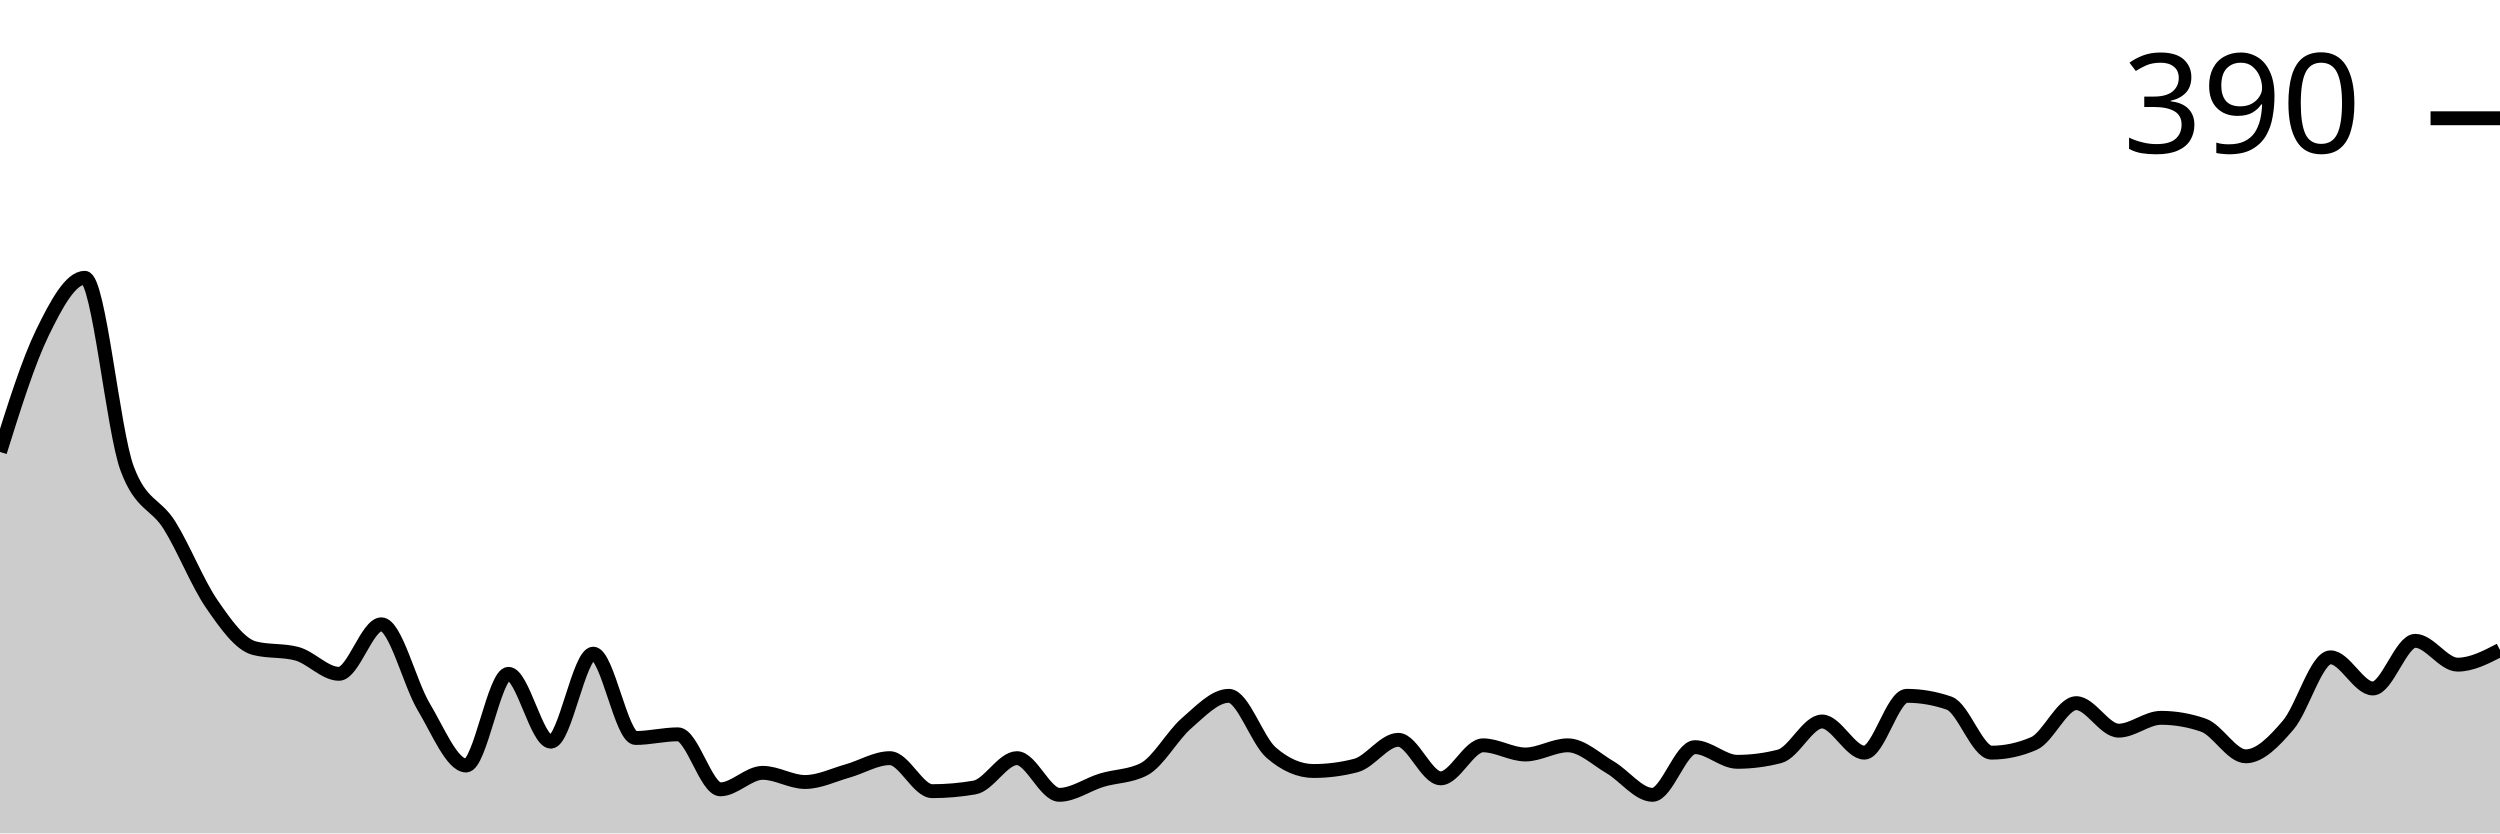
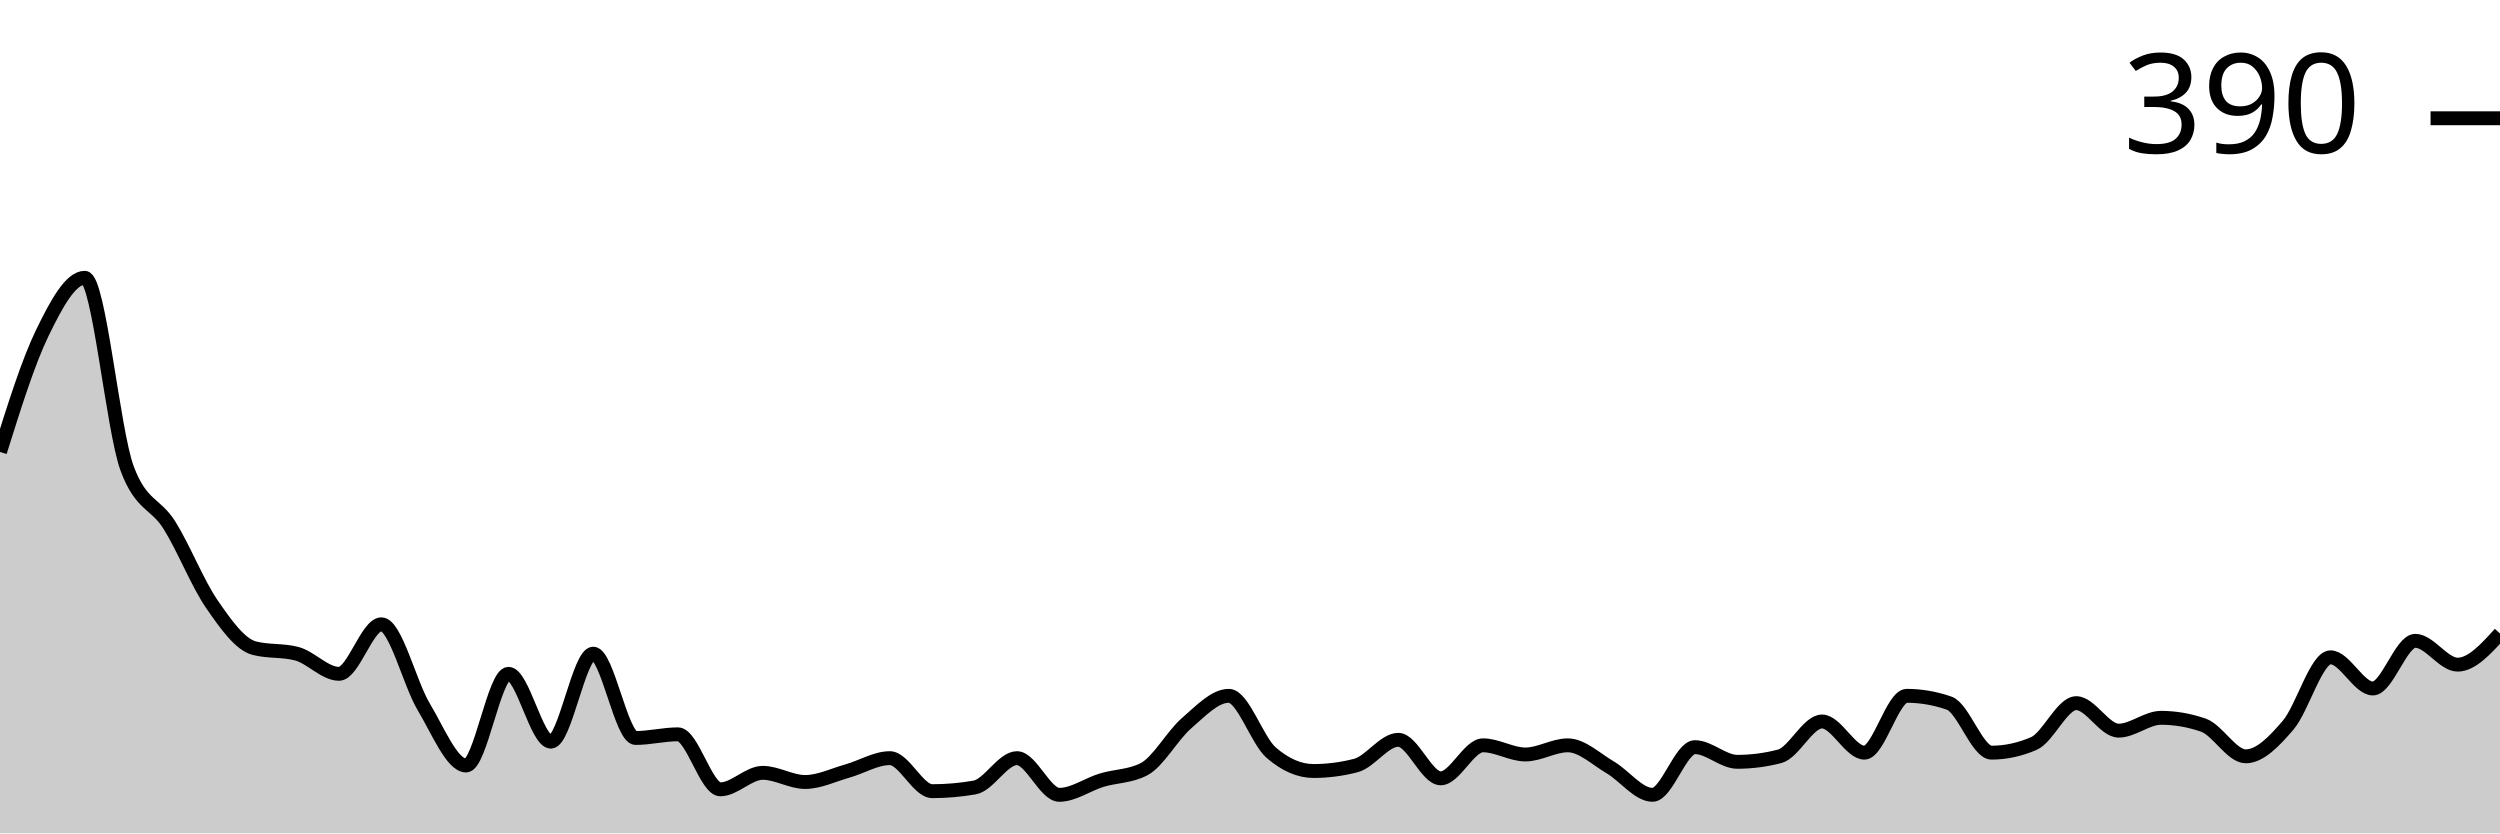
<svg xmlns="http://www.w3.org/2000/svg" viewBox="0 0 180 60">
  <g transform="translate(0,20)">
-     <path class="area" fill="rgba(0, 0, 0, 0.2)" d="M0,12.541C1.017,9.296,2.034,6.051,3.051,3.96C4.068,1.87,5.085,0,6.102,0C7.119,0,8.136,11.001,9.153,13.729C10.169,16.458,11.186,16.194,12.203,17.822C13.22,19.45,14.237,22.024,15.254,23.498C16.271,24.972,17.288,26.403,18.305,26.667C19.322,26.931,20.339,26.799,21.356,27.063C22.373,27.327,23.39,28.515,24.407,28.515C25.424,28.515,26.441,24.95,27.458,24.95C28.475,24.95,29.492,29.197,30.508,30.891C31.525,32.585,32.542,35.116,33.559,35.116C34.576,35.116,35.593,28.515,36.61,28.515C37.627,28.515,38.644,33.399,39.661,33.399C40.678,33.399,41.695,27.063,42.712,27.063C43.729,27.063,44.746,33.135,45.763,33.135C46.78,33.135,47.797,32.871,48.814,32.871C49.831,32.871,50.847,36.832,51.864,36.832C52.881,36.832,53.898,35.644,54.915,35.644C55.932,35.644,56.949,36.304,57.966,36.304C58.983,36.304,60,35.798,61.017,35.512C62.034,35.226,63.051,34.587,64.068,34.587C65.085,34.587,66.102,36.964,67.119,36.964C68.136,36.964,69.153,36.876,70.169,36.7C71.186,36.524,72.203,34.587,73.22,34.587C74.237,34.587,75.254,37.228,76.271,37.228C77.288,37.228,78.305,36.48,79.322,36.172C80.339,35.864,81.356,35.908,82.373,35.38C83.39,34.851,84.407,32.959,85.424,32.079C86.441,31.199,87.458,30.099,88.475,30.099C89.492,30.099,90.508,33.311,91.525,34.191C92.542,35.072,93.559,35.512,94.576,35.512C95.593,35.512,96.61,35.38,97.627,35.116C98.644,34.851,99.661,33.267,100.678,33.267C101.695,33.267,102.712,36.04,103.729,36.04C104.746,36.04,105.763,33.663,106.78,33.663C107.797,33.663,108.814,34.323,109.831,34.323C110.847,34.323,111.864,33.663,112.881,33.663C113.898,33.663,114.915,34.653,115.932,35.248C116.949,35.842,117.966,37.228,118.983,37.228C120,37.228,121.017,33.795,122.034,33.795C123.051,33.795,124.068,34.851,125.085,34.851C126.102,34.851,127.119,34.719,128.136,34.455C129.153,34.191,130.169,31.947,131.186,31.947C132.203,31.947,133.22,34.191,134.237,34.191C135.254,34.191,136.271,30.099,137.288,30.099C138.305,30.099,139.322,30.275,140.339,30.627C141.356,30.979,142.373,34.191,143.39,34.191C144.407,34.191,145.424,33.971,146.441,33.531C147.458,33.091,148.475,30.627,149.492,30.627C150.508,30.627,151.525,32.607,152.542,32.607C153.559,32.607,154.576,31.683,155.593,31.683C156.61,31.683,157.627,31.859,158.644,32.211C159.661,32.563,160.678,34.455,161.695,34.455C162.712,34.455,163.729,33.399,164.746,32.211C165.763,31.023,166.78,27.327,167.797,27.327C168.814,27.327,169.831,29.571,170.847,29.571C171.864,29.571,172.881,26.139,173.898,26.139C174.915,26.139,175.932,27.855,176.949,27.855C177.966,27.855,178.983,27.327,180,26.799L180,40C178.983,40,177.966,40,176.949,40C175.932,40,174.915,40,173.898,40C172.881,40,171.864,40,170.847,40C169.831,40,168.814,40,167.797,40C166.78,40,165.763,40,164.746,40C163.729,40,162.712,40,161.695,40C160.678,40,159.661,40,158.644,40C157.627,40,156.61,40,155.593,40C154.576,40,153.559,40,152.542,40C151.525,40,150.508,40,149.492,40C148.475,40,147.458,40,146.441,40C145.424,40,144.407,40,143.39,40C142.373,40,141.356,40,140.339,40C139.322,40,138.305,40,137.288,40C136.271,40,135.254,40,134.237,40C133.22,40,132.203,40,131.186,40C130.169,40,129.153,40,128.136,40C127.119,40,126.102,40,125.085,40C124.068,40,123.051,40,122.034,40C121.017,40,120,40,118.983,40C117.966,40,116.949,40,115.932,40C114.915,40,113.898,40,112.881,40C111.864,40,110.847,40,109.831,40C108.814,40,107.797,40,106.78,40C105.763,40,104.746,40,103.729,40C102.712,40,101.695,40,100.678,40C99.661,40,98.644,40,97.627,40C96.61,40,95.593,40,94.576,40C93.559,40,92.542,40,91.525,40C90.508,40,89.492,40,88.475,40C87.458,40,86.441,40,85.424,40C84.407,40,83.39,40,82.373,40C81.356,40,80.339,40,79.322,40C78.305,40,77.288,40,76.271,40C75.254,40,74.237,40,73.22,40C72.203,40,71.186,40,70.169,40C69.153,40,68.136,40,67.119,40C66.102,40,65.085,40,64.068,40C63.051,40,62.034,40,61.017,40C60,40,58.983,40,57.966,40C56.949,40,55.932,40,54.915,40C53.898,40,52.881,40,51.864,40C50.847,40,49.831,40,48.814,40C47.797,40,46.78,40,45.763,40C44.746,40,43.729,40,42.712,40C41.695,40,40.678,40,39.661,40C38.644,40,37.627,40,36.61,40C35.593,40,34.576,40,33.559,40C32.542,40,31.525,40,30.508,40C29.492,40,28.475,40,27.458,40C26.441,40,25.424,40,24.407,40C23.39,40,22.373,40,21.356,40C20.339,40,19.322,40,18.305,40C17.288,40,16.271,40,15.254,40C14.237,40,13.22,40,12.203,40C11.186,40,10.169,40,9.153,40C8.136,40,7.119,40,6.102,40C5.085,40,4.068,40,3.051,40C2.034,40,1.017,40,0,40Z" />
-     <path class="line" stroke="black" fill="none" d="M0,12.541C1.017,9.296,2.034,6.051,3.051,3.96C4.068,1.87,5.085,0,6.102,0C7.119,0,8.136,11.001,9.153,13.729C10.169,16.458,11.186,16.194,12.203,17.822C13.22,19.45,14.237,22.024,15.254,23.498C16.271,24.972,17.288,26.403,18.305,26.667C19.322,26.931,20.339,26.799,21.356,27.063C22.373,27.327,23.39,28.515,24.407,28.515C25.424,28.515,26.441,24.95,27.458,24.95C28.475,24.95,29.492,29.197,30.508,30.891C31.525,32.585,32.542,35.116,33.559,35.116C34.576,35.116,35.593,28.515,36.61,28.515C37.627,28.515,38.644,33.399,39.661,33.399C40.678,33.399,41.695,27.063,42.712,27.063C43.729,27.063,44.746,33.135,45.763,33.135C46.78,33.135,47.797,32.871,48.814,32.871C49.831,32.871,50.847,36.832,51.864,36.832C52.881,36.832,53.898,35.644,54.915,35.644C55.932,35.644,56.949,36.304,57.966,36.304C58.983,36.304,60,35.798,61.017,35.512C62.034,35.226,63.051,34.587,64.068,34.587C65.085,34.587,66.102,36.964,67.119,36.964C68.136,36.964,69.153,36.876,70.169,36.7C71.186,36.524,72.203,34.587,73.22,34.587C74.237,34.587,75.254,37.228,76.271,37.228C77.288,37.228,78.305,36.48,79.322,36.172C80.339,35.864,81.356,35.908,82.373,35.38C83.39,34.851,84.407,32.959,85.424,32.079C86.441,31.199,87.458,30.099,88.475,30.099C89.492,30.099,90.508,33.311,91.525,34.191C92.542,35.072,93.559,35.512,94.576,35.512C95.593,35.512,96.61,35.38,97.627,35.116C98.644,34.851,99.661,33.267,100.678,33.267C101.695,33.267,102.712,36.04,103.729,36.04C104.746,36.04,105.763,33.663,106.78,33.663C107.797,33.663,108.814,34.323,109.831,34.323C110.847,34.323,111.864,33.663,112.881,33.663C113.898,33.663,114.915,34.653,115.932,35.248C116.949,35.842,117.966,37.228,118.983,37.228C120,37.228,121.017,33.795,122.034,33.795C123.051,33.795,124.068,34.851,125.085,34.851C126.102,34.851,127.119,34.719,128.136,34.455C129.153,34.191,130.169,31.947,131.186,31.947C132.203,31.947,133.22,34.191,134.237,34.191C135.254,34.191,136.271,30.099,137.288,30.099C138.305,30.099,139.322,30.275,140.339,30.627C141.356,30.979,142.373,34.191,143.39,34.191C144.407,34.191,145.424,33.971,146.441,33.531C147.458,33.091,148.475,30.627,149.492,30.627C150.508,30.627,151.525,32.607,152.542,32.607C153.559,32.607,154.576,31.683,155.593,31.683C156.61,31.683,157.627,31.859,158.644,32.211C159.661,32.563,160.678,34.455,161.695,34.455C162.712,34.455,163.729,33.399,164.746,32.211C165.763,31.023,166.78,27.327,167.797,27.327C168.814,27.327,169.831,29.571,170.847,29.571C171.864,29.571,172.881,26.139,173.898,26.139C174.915,26.139,175.932,27.855,176.949,27.855C177.966,27.855,178.983,27.327,180,26.799" />
+     <path class="area" fill="rgba(0, 0, 0, 0.2)" d="M0,12.541C1.017,9.296,2.034,6.051,3.051,3.96C4.068,1.87,5.085,0,6.102,0C7.119,0,8.136,11.001,9.153,13.729C10.169,16.458,11.186,16.194,12.203,17.822C13.22,19.45,14.237,22.024,15.254,23.498C16.271,24.972,17.288,26.403,18.305,26.667C19.322,26.931,20.339,26.799,21.356,27.063C22.373,27.327,23.39,28.515,24.407,28.515C25.424,28.515,26.441,24.95,27.458,24.95C28.475,24.95,29.492,29.197,30.508,30.891C31.525,32.585,32.542,35.116,33.559,35.116C34.576,35.116,35.593,28.515,36.61,28.515C37.627,28.515,38.644,33.399,39.661,33.399C40.678,33.399,41.695,27.063,42.712,27.063C43.729,27.063,44.746,33.135,45.763,33.135C46.78,33.135,47.797,32.871,48.814,32.871C49.831,32.871,50.847,36.832,51.864,36.832C52.881,36.832,53.898,35.644,54.915,35.644C55.932,35.644,56.949,36.304,57.966,36.304C58.983,36.304,60,35.798,61.017,35.512C62.034,35.226,63.051,34.587,64.068,34.587C65.085,34.587,66.102,36.964,67.119,36.964C68.136,36.964,69.153,36.876,70.169,36.7C71.186,36.524,72.203,34.587,73.22,34.587C74.237,34.587,75.254,37.228,76.271,37.228C77.288,37.228,78.305,36.48,79.322,36.172C80.339,35.864,81.356,35.908,82.373,35.38C83.39,34.851,84.407,32.959,85.424,32.079C86.441,31.199,87.458,30.099,88.475,30.099C89.492,30.099,90.508,33.311,91.525,34.191C92.542,35.072,93.559,35.512,94.576,35.512C95.593,35.512,96.61,35.38,97.627,35.116C98.644,34.851,99.661,33.267,100.678,33.267C101.695,33.267,102.712,36.04,103.729,36.04C104.746,36.04,105.763,33.663,106.78,33.663C107.797,33.663,108.814,34.323,109.831,34.323C110.847,34.323,111.864,33.663,112.881,33.663C113.898,33.663,114.915,34.653,115.932,35.248C116.949,35.842,117.966,37.228,118.983,37.228C120,37.228,121.017,33.795,122.034,33.795C123.051,33.795,124.068,34.851,125.085,34.851C126.102,34.851,127.119,34.719,128.136,34.455C129.153,34.191,130.169,31.947,131.186,31.947C132.203,31.947,133.22,34.191,134.237,34.191C135.254,34.191,136.271,30.099,137.288,30.099C138.305,30.099,139.322,30.275,140.339,30.627C141.356,30.979,142.373,34.191,143.39,34.191C144.407,34.191,145.424,33.971,146.441,33.531C147.458,33.091,148.475,30.627,149.492,30.627C150.508,30.627,151.525,32.607,152.542,32.607C153.559,32.607,154.576,31.683,155.593,31.683C156.61,31.683,157.627,31.859,158.644,32.211C159.661,32.563,160.678,34.455,161.695,34.455C162.712,34.455,163.729,33.399,164.746,32.211C165.763,31.023,166.78,27.327,167.797,27.327C168.814,27.327,169.831,29.571,170.847,29.571C171.864,29.571,172.881,26.139,173.898,26.139C174.915,26.139,175.932,27.855,176.949,27.855C177.966,27.855,178.983,26.733,180,25.611L180,40C178.983,40,177.966,40,176.949,40C175.932,40,174.915,40,173.898,40C172.881,40,171.864,40,170.847,40C169.831,40,168.814,40,167.797,40C166.78,40,165.763,40,164.746,40C163.729,40,162.712,40,161.695,40C160.678,40,159.661,40,158.644,40C157.627,40,156.61,40,155.593,40C154.576,40,153.559,40,152.542,40C151.525,40,150.508,40,149.492,40C148.475,40,147.458,40,146.441,40C145.424,40,144.407,40,143.39,40C142.373,40,141.356,40,140.339,40C139.322,40,138.305,40,137.288,40C136.271,40,135.254,40,134.237,40C133.22,40,132.203,40,131.186,40C130.169,40,129.153,40,128.136,40C127.119,40,126.102,40,125.085,40C124.068,40,123.051,40,122.034,40C121.017,40,120,40,118.983,40C117.966,40,116.949,40,115.932,40C114.915,40,113.898,40,112.881,40C111.864,40,110.847,40,109.831,40C108.814,40,107.797,40,106.78,40C105.763,40,104.746,40,103.729,40C102.712,40,101.695,40,100.678,40C99.661,40,98.644,40,97.627,40C96.61,40,95.593,40,94.576,40C93.559,40,92.542,40,91.525,40C90.508,40,89.492,40,88.475,40C87.458,40,86.441,40,85.424,40C84.407,40,83.39,40,82.373,40C81.356,40,80.339,40,79.322,40C78.305,40,77.288,40,76.271,40C75.254,40,74.237,40,73.22,40C72.203,40,71.186,40,70.169,40C69.153,40,68.136,40,67.119,40C66.102,40,65.085,40,64.068,40C63.051,40,62.034,40,61.017,40C60,40,58.983,40,57.966,40C56.949,40,55.932,40,54.915,40C53.898,40,52.881,40,51.864,40C50.847,40,49.831,40,48.814,40C47.797,40,46.78,40,45.763,40C44.746,40,43.729,40,42.712,40C41.695,40,40.678,40,39.661,40C38.644,40,37.627,40,36.61,40C35.593,40,34.576,40,33.559,40C32.542,40,31.525,40,30.508,40C29.492,40,28.475,40,27.458,40C26.441,40,25.424,40,24.407,40C23.39,40,22.373,40,21.356,40C20.339,40,19.322,40,18.305,40C17.288,40,16.271,40,15.254,40C14.237,40,13.22,40,12.203,40C11.186,40,10.169,40,9.153,40C8.136,40,7.119,40,6.102,40C5.085,40,4.068,40,3.051,40C2.034,40,1.017,40,0,40Z" />
+     <path class="line" stroke="black" fill="none" d="M0,12.541C1.017,9.296,2.034,6.051,3.051,3.96C4.068,1.87,5.085,0,6.102,0C7.119,0,8.136,11.001,9.153,13.729C10.169,16.458,11.186,16.194,12.203,17.822C13.22,19.45,14.237,22.024,15.254,23.498C16.271,24.972,17.288,26.403,18.305,26.667C19.322,26.931,20.339,26.799,21.356,27.063C22.373,27.327,23.39,28.515,24.407,28.515C25.424,28.515,26.441,24.95,27.458,24.95C28.475,24.95,29.492,29.197,30.508,30.891C31.525,32.585,32.542,35.116,33.559,35.116C34.576,35.116,35.593,28.515,36.61,28.515C37.627,28.515,38.644,33.399,39.661,33.399C40.678,33.399,41.695,27.063,42.712,27.063C43.729,27.063,44.746,33.135,45.763,33.135C46.78,33.135,47.797,32.871,48.814,32.871C49.831,32.871,50.847,36.832,51.864,36.832C52.881,36.832,53.898,35.644,54.915,35.644C55.932,35.644,56.949,36.304,57.966,36.304C58.983,36.304,60,35.798,61.017,35.512C62.034,35.226,63.051,34.587,64.068,34.587C65.085,34.587,66.102,36.964,67.119,36.964C68.136,36.964,69.153,36.876,70.169,36.7C71.186,36.524,72.203,34.587,73.22,34.587C74.237,34.587,75.254,37.228,76.271,37.228C77.288,37.228,78.305,36.48,79.322,36.172C80.339,35.864,81.356,35.908,82.373,35.38C83.39,34.851,84.407,32.959,85.424,32.079C86.441,31.199,87.458,30.099,88.475,30.099C89.492,30.099,90.508,33.311,91.525,34.191C92.542,35.072,93.559,35.512,94.576,35.512C95.593,35.512,96.61,35.38,97.627,35.116C98.644,34.851,99.661,33.267,100.678,33.267C101.695,33.267,102.712,36.04,103.729,36.04C104.746,36.04,105.763,33.663,106.78,33.663C107.797,33.663,108.814,34.323,109.831,34.323C110.847,34.323,111.864,33.663,112.881,33.663C113.898,33.663,114.915,34.653,115.932,35.248C116.949,35.842,117.966,37.228,118.983,37.228C120,37.228,121.017,33.795,122.034,33.795C123.051,33.795,124.068,34.851,125.085,34.851C126.102,34.851,127.119,34.719,128.136,34.455C129.153,34.191,130.169,31.947,131.186,31.947C132.203,31.947,133.22,34.191,134.237,34.191C135.254,34.191,136.271,30.099,137.288,30.099C138.305,30.099,139.322,30.275,140.339,30.627C141.356,30.979,142.373,34.191,143.39,34.191C144.407,34.191,145.424,33.971,146.441,33.531C147.458,33.091,148.475,30.627,149.492,30.627C150.508,30.627,151.525,32.607,152.542,32.607C153.559,32.607,154.576,31.683,155.593,31.683C156.61,31.683,157.627,31.859,158.644,32.211C159.661,32.563,160.678,34.455,161.695,34.455C162.712,34.455,163.729,33.399,164.746,32.211C165.763,31.023,166.78,27.327,167.797,27.327C168.814,27.327,169.831,29.571,170.847,29.571C171.864,29.571,172.881,26.139,173.898,26.139C174.915,26.139,175.932,27.855,176.949,27.855C177.966,27.855,178.983,26.733,180,25.611" />
    <path class="axis-ceiling" stroke-width="1" stroke="black" fill="none" d="M175,-11.485L180,-11.485" />
    <text class="axis-ceiling-label" font-family="sans-serif" text-anchor="end" font-size="10px" x="170" y="-8.985">390</text>
  </g>
</svg>
